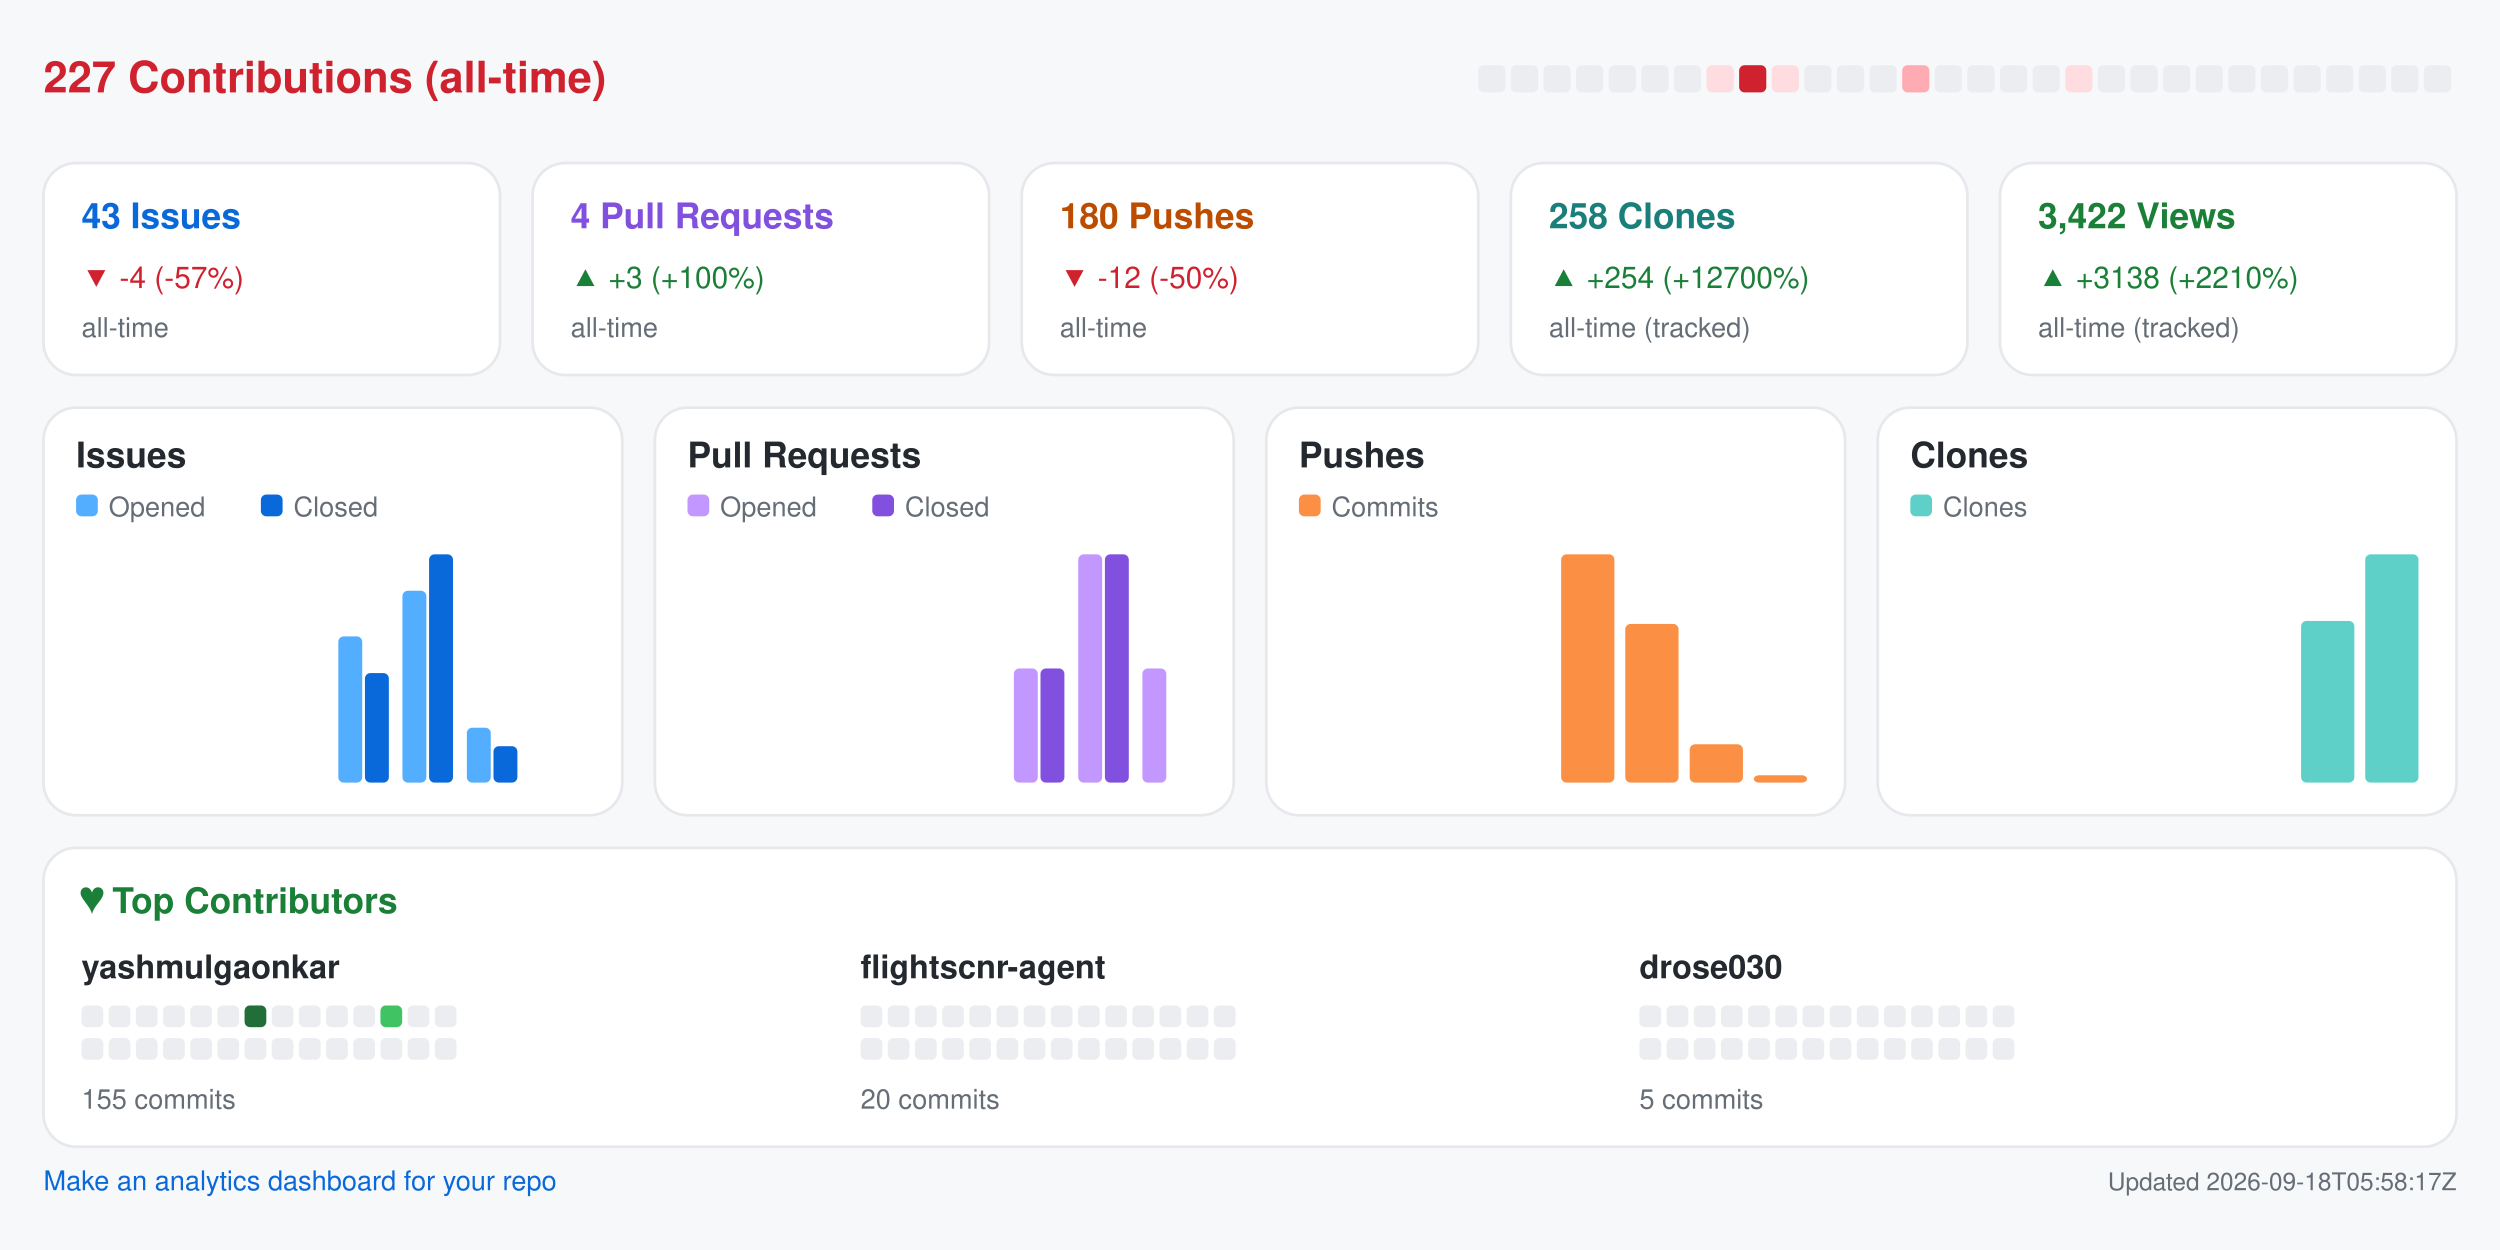
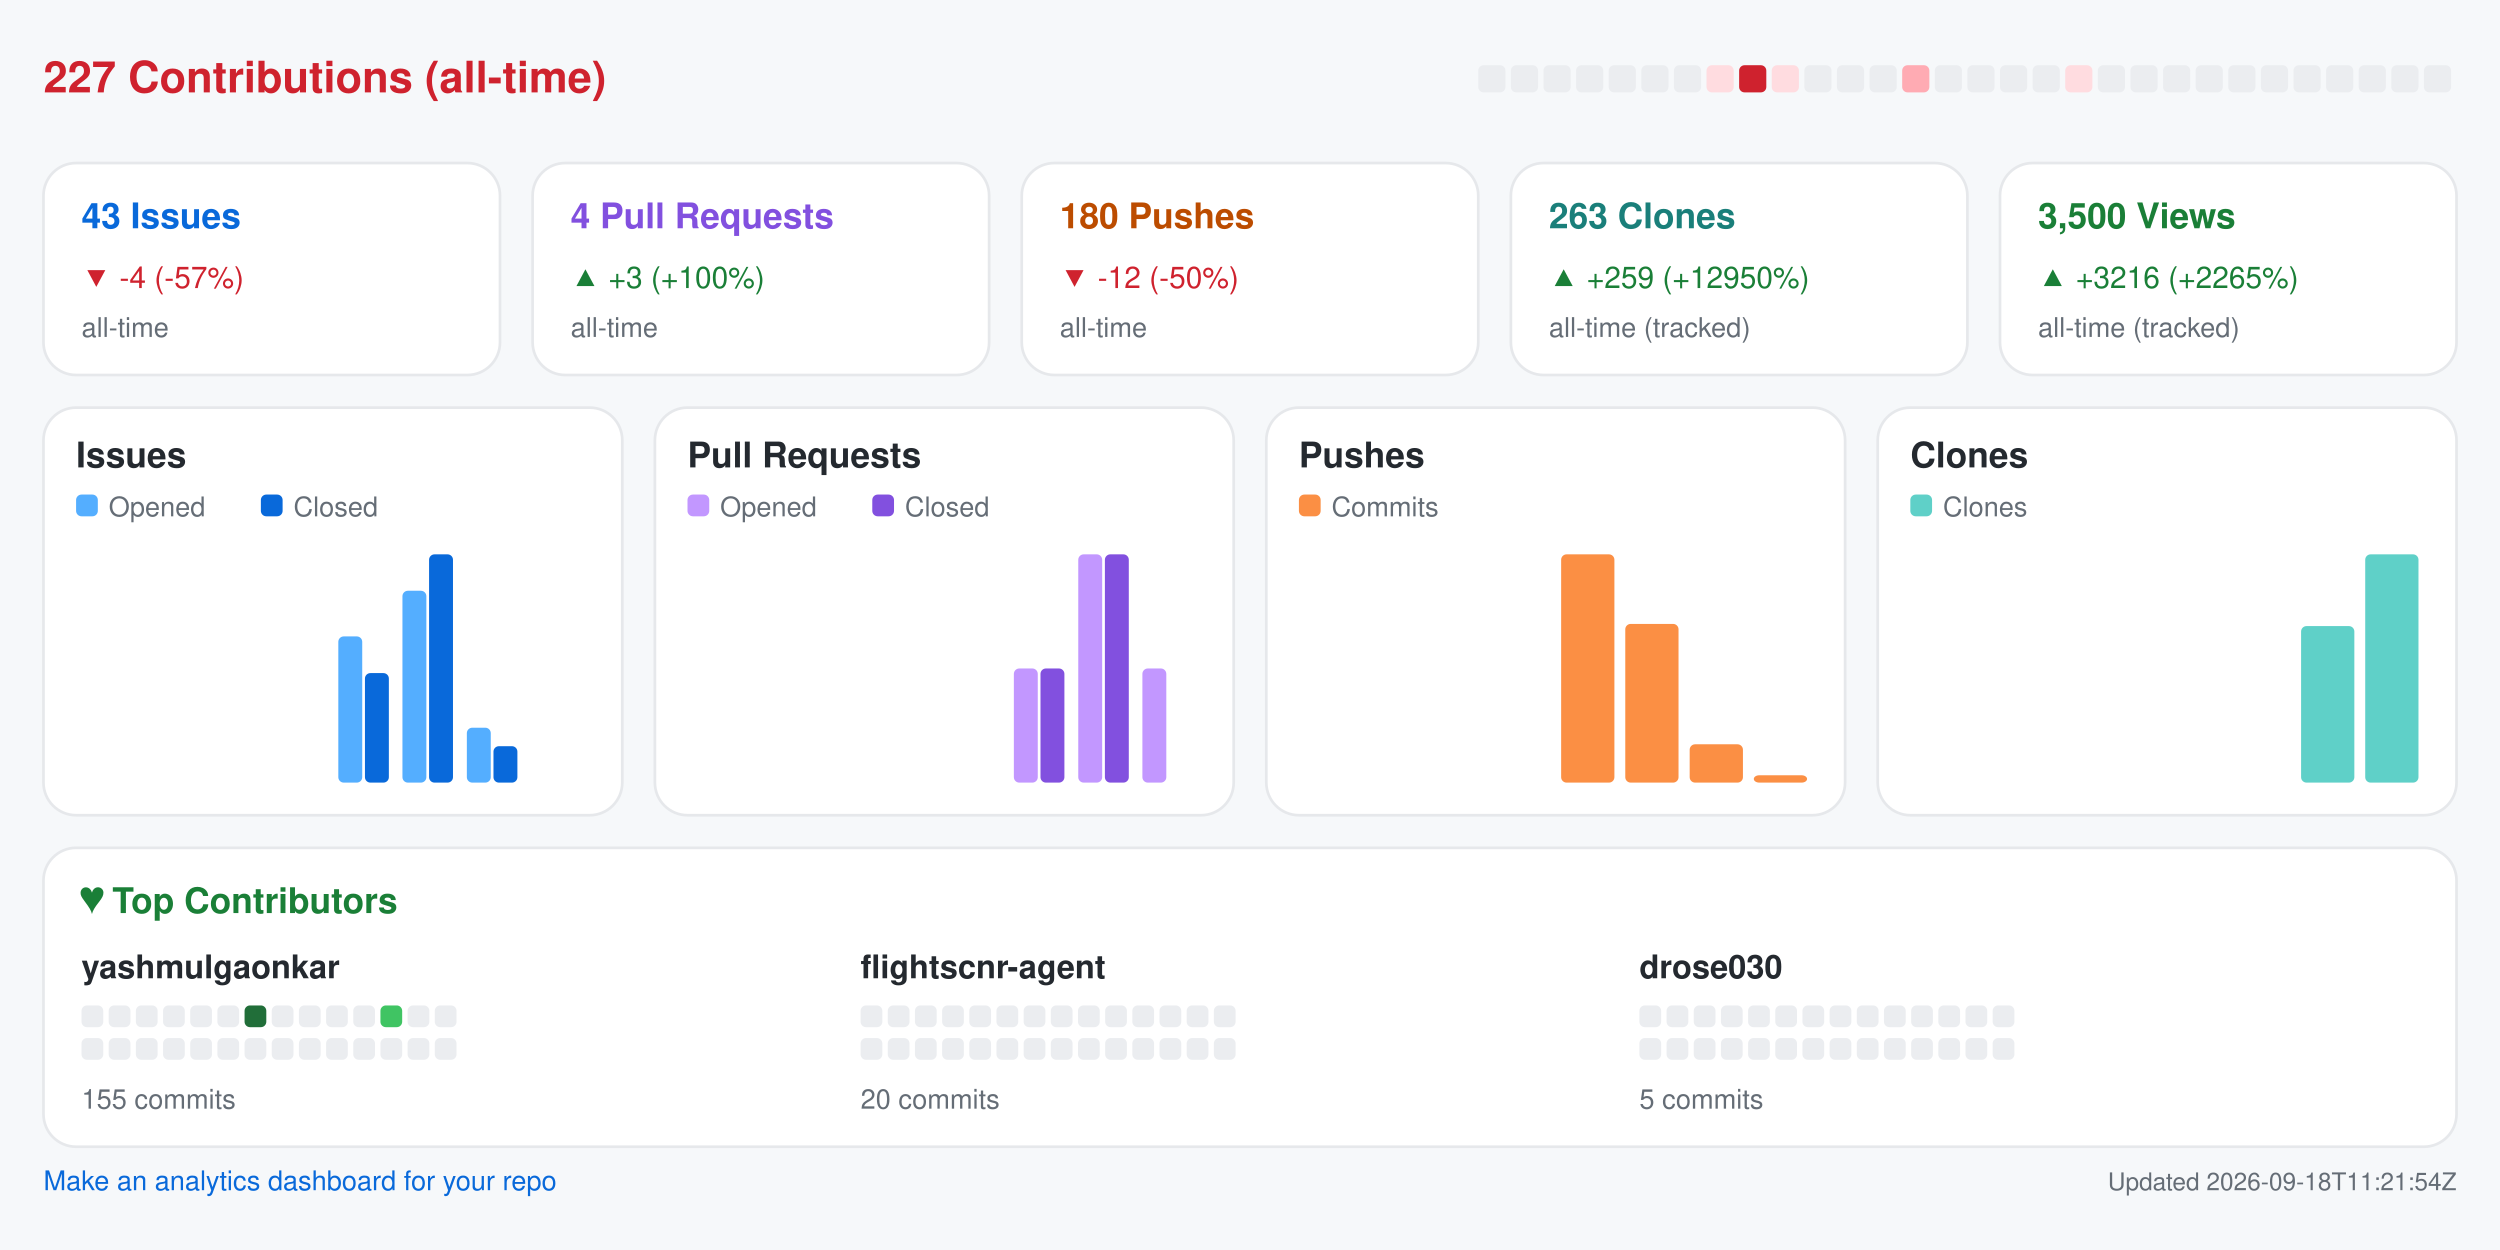
<svg xmlns="http://www.w3.org/2000/svg" width="920" height="460" viewBox="0 0 920 460" role="img" aria-label="Repository analytics for yashmulgaonkar/FlightScnr">
  <rect x="0.0" y="0.0" width="920.0" height="460.0" rx="0" fill="#f6f8fa" />
  <text x="16.0" y="34.0" fill="#cf222e" font-size="16" font-family="-apple-system,BlinkMacSystemFont,Segoe UI,Helvetica,Arial,sans-serif" font-weight="600" text-anchor="start">227 Contributions (all-time)</text>
  <rect x="544.0" y="24.0" width="10.0" height="10.0" rx="2" fill="#ebedf0" />
  <rect x="556.0" y="24.0" width="10.0" height="10.0" rx="2" fill="#ebedf0" />
  <rect x="568.0" y="24.0" width="10.0" height="10.0" rx="2" fill="#ebedf0" />
  <rect x="580.0" y="24.0" width="10.0" height="10.0" rx="2" fill="#ebedf0" />
  <rect x="592.0" y="24.0" width="10.0" height="10.0" rx="2" fill="#ebedf0" />
  <rect x="604.0" y="24.0" width="10.0" height="10.0" rx="2" fill="#ebedf0" />
  <rect x="616.0" y="24.0" width="10.0" height="10.0" rx="2" fill="#ebedf0" />
  <rect x="628.0" y="24.0" width="10.0" height="10.0" rx="2" fill="#ffdce0" />
  <rect x="640.0" y="24.0" width="10.0" height="10.0" rx="2" fill="#cf222e" />
  <rect x="652.0" y="24.0" width="10.0" height="10.0" rx="2" fill="#ffdce0" />
  <rect x="664.0" y="24.0" width="10.0" height="10.0" rx="2" fill="#ebedf0" />
  <rect x="676.0" y="24.0" width="10.0" height="10.0" rx="2" fill="#ebedf0" />
  <rect x="688.0" y="24.0" width="10.0" height="10.0" rx="2" fill="#ebedf0" />
  <rect x="700.0" y="24.0" width="10.0" height="10.0" rx="2" fill="#ffabb3" />
  <rect x="712.0" y="24.0" width="10.0" height="10.0" rx="2" fill="#ebedf0" />
  <rect x="724.0" y="24.0" width="10.0" height="10.0" rx="2" fill="#ebedf0" />
  <rect x="736.0" y="24.0" width="10.0" height="10.0" rx="2" fill="#ebedf0" />
  <rect x="748.0" y="24.0" width="10.0" height="10.0" rx="2" fill="#ebedf0" />
  <rect x="760.0" y="24.0" width="10.0" height="10.0" rx="2" fill="#ffdce0" />
  <rect x="772.0" y="24.0" width="10.0" height="10.0" rx="2" fill="#ebedf0" />
  <rect x="784.0" y="24.0" width="10.0" height="10.0" rx="2" fill="#ebedf0" />
  <rect x="796.0" y="24.0" width="10.0" height="10.0" rx="2" fill="#ebedf0" />
  <rect x="808.0" y="24.0" width="10.0" height="10.0" rx="2" fill="#ebedf0" />
  <rect x="820.0" y="24.0" width="10.0" height="10.0" rx="2" fill="#ebedf0" />
  <rect x="832.0" y="24.0" width="10.0" height="10.0" rx="2" fill="#ebedf0" />
  <rect x="844.0" y="24.0" width="10.0" height="10.0" rx="2" fill="#ebedf0" />
  <rect x="856.0" y="24.0" width="10.0" height="10.0" rx="2" fill="#ebedf0" />
  <rect x="868.0" y="24.0" width="10.0" height="10.0" rx="2" fill="#ebedf0" />
  <rect x="880.0" y="24.0" width="10.0" height="10.0" rx="2" fill="#ebedf0" />
  <rect x="892.0" y="24.0" width="10.0" height="10.0" rx="2" fill="#ebedf0" />
  <rect x="16.0" y="60.0" width="168.0" height="78.0" rx="12" fill="#ffffff" stroke="#e6e8eb" />
  <text x="30.0" y="84.0" fill="#0969da" font-size="13" font-family="-apple-system,BlinkMacSystemFont,Segoe UI,Helvetica,Arial,sans-serif" font-weight="600" text-anchor="start">43 Issues</text>
  <text x="30.0" y="106.0" fill="#cf222e" font-size="11" font-family="-apple-system,BlinkMacSystemFont,Segoe UI,Helvetica,Arial,sans-serif" font-weight="400" text-anchor="start">▼ -4 (-57%)</text>
  <text x="30.0" y="124.0" fill="#656d76" font-size="10" font-family="-apple-system,BlinkMacSystemFont,Segoe UI,Helvetica,Arial,sans-serif" font-weight="400" text-anchor="start">all-time</text>
  <rect x="196.0" y="60.0" width="168.0" height="78.0" rx="12" fill="#ffffff" stroke="#e6e8eb" />
  <text x="210.0" y="84.0" fill="#8250df" font-size="13" font-family="-apple-system,BlinkMacSystemFont,Segoe UI,Helvetica,Arial,sans-serif" font-weight="600" text-anchor="start">4 Pull Requests</text>
  <text x="210.0" y="106.0" fill="#1a7f37" font-size="11" font-family="-apple-system,BlinkMacSystemFont,Segoe UI,Helvetica,Arial,sans-serif" font-weight="400" text-anchor="start">▲ +3 (+100%)</text>
  <text x="210.0" y="124.0" fill="#656d76" font-size="10" font-family="-apple-system,BlinkMacSystemFont,Segoe UI,Helvetica,Arial,sans-serif" font-weight="400" text-anchor="start">all-time</text>
  <rect x="376.0" y="60.0" width="168.0" height="78.0" rx="12" fill="#ffffff" stroke="#e6e8eb" />
  <text x="390.0" y="84.0" fill="#bc4c00" font-size="13" font-family="-apple-system,BlinkMacSystemFont,Segoe UI,Helvetica,Arial,sans-serif" font-weight="600" text-anchor="start">180 Pushes</text>
  <text x="390.0" y="106.0" fill="#cf222e" font-size="11" font-family="-apple-system,BlinkMacSystemFont,Segoe UI,Helvetica,Arial,sans-serif" font-weight="400" text-anchor="start">▼ -12 (-50%)</text>
  <text x="390.0" y="124.0" fill="#656d76" font-size="10" font-family="-apple-system,BlinkMacSystemFont,Segoe UI,Helvetica,Arial,sans-serif" font-weight="400" text-anchor="start">all-time</text>
  <rect x="556.0" y="60.0" width="168.0" height="78.0" rx="12" fill="#ffffff" stroke="#e6e8eb" />
-   <text x="570.0" y="84.0" fill="#1a7f7a" font-size="13" font-family="-apple-system,BlinkMacSystemFont,Segoe UI,Helvetica,Arial,sans-serif" font-weight="600" text-anchor="start">258 Clones</text>
-   <text x="570.0" y="106.0" fill="#1a7f37" font-size="11" font-family="-apple-system,BlinkMacSystemFont,Segoe UI,Helvetica,Arial,sans-serif" font-weight="400" text-anchor="start">▲ +254 (+12700%)</text>
+   <text x="570.0" y="84.0" fill="#1a7f7a" font-size="13" font-family="-apple-system,BlinkMacSystemFont,Segoe UI,Helvetica,Arial,sans-serif" font-weight="600" text-anchor="start">263 Clones</text>
+   <text x="570.0" y="106.0" fill="#1a7f37" font-size="11" font-family="-apple-system,BlinkMacSystemFont,Segoe UI,Helvetica,Arial,sans-serif" font-weight="400" text-anchor="start">▲ +259 (+12950%)</text>
  <text x="570.0" y="124.0" fill="#656d76" font-size="10" font-family="-apple-system,BlinkMacSystemFont,Segoe UI,Helvetica,Arial,sans-serif" font-weight="400" text-anchor="start">all-time (tracked)</text>
  <rect x="736.0" y="60.0" width="168.0" height="78.0" rx="12" fill="#ffffff" stroke="#e6e8eb" />
-   <text x="750.0" y="84.0" fill="#1a7f37" font-size="13" font-family="-apple-system,BlinkMacSystemFont,Segoe UI,Helvetica,Arial,sans-serif" font-weight="600" text-anchor="start">3,422 Views</text>
-   <text x="750.0" y="106.0" fill="#1a7f37" font-size="11" font-family="-apple-system,BlinkMacSystemFont,Segoe UI,Helvetica,Arial,sans-serif" font-weight="400" text-anchor="start">▲ +3138 (+2210%)</text>
+   <text x="750.0" y="84.0" fill="#1a7f37" font-size="13" font-family="-apple-system,BlinkMacSystemFont,Segoe UI,Helvetica,Arial,sans-serif" font-weight="600" text-anchor="start">3,500 Views</text>
+   <text x="750.0" y="106.0" fill="#1a7f37" font-size="11" font-family="-apple-system,BlinkMacSystemFont,Segoe UI,Helvetica,Arial,sans-serif" font-weight="400" text-anchor="start">▲ +3216 (+2265%)</text>
  <text x="750.0" y="124.0" fill="#656d76" font-size="10" font-family="-apple-system,BlinkMacSystemFont,Segoe UI,Helvetica,Arial,sans-serif" font-weight="400" text-anchor="start">all-time (tracked)</text>
  <rect x="16.0" y="150.0" width="213.0" height="150.0" rx="12" fill="#ffffff" stroke="#e6e8eb" />
  <text x="28.0" y="172.0" fill="#24292f" font-size="13" font-family="-apple-system,BlinkMacSystemFont,Segoe UI,Helvetica,Arial,sans-serif" font-weight="600" text-anchor="start">Issues</text>
  <rect x="28.0" y="182.0" width="8.0" height="8.0" rx="2" fill="#54aeff" />
  <text x="40.0" y="190.0" fill="#656d76" font-size="10" font-family="-apple-system,BlinkMacSystemFont,Segoe UI,Helvetica,Arial,sans-serif" font-weight="400" text-anchor="start">Opened</text>
  <rect x="96.0" y="182.0" width="8.0" height="8.0" rx="2" fill="#0969da" />
  <text x="108.0" y="190.0" fill="#656d76" font-size="10" font-family="-apple-system,BlinkMacSystemFont,Segoe UI,Helvetica,Arial,sans-serif" font-weight="400" text-anchor="start">Closed</text>
  <rect x="30.0" y="288.0" width="8.8" height="0.0" rx="2" fill="#54aeff" />
  <rect x="39.8" y="288.0" width="8.8" height="0.0" rx="2" fill="#0969da" />
  <rect x="53.6" y="288.0" width="8.8" height="0.0" rx="2" fill="#54aeff" />
  <rect x="63.4" y="288.0" width="8.8" height="0.0" rx="2" fill="#0969da" />
  <rect x="77.2" y="288.0" width="8.8" height="0.0" rx="2" fill="#54aeff" />
  <rect x="87.1" y="288.0" width="8.8" height="0.0" rx="2" fill="#0969da" />
  <rect x="100.9" y="288.0" width="8.8" height="0.0" rx="2" fill="#54aeff" />
  <rect x="110.7" y="288.0" width="8.8" height="0.0" rx="2" fill="#0969da" />
  <rect x="124.5" y="234.2" width="8.8" height="53.8" rx="2" fill="#54aeff" />
  <rect x="134.3" y="247.7" width="8.8" height="40.3" rx="2" fill="#0969da" />
  <rect x="148.1" y="217.4" width="8.8" height="70.6" rx="2" fill="#54aeff" />
  <rect x="157.9" y="204.0" width="8.8" height="84.0" rx="2" fill="#0969da" />
  <rect x="171.8" y="267.8" width="8.8" height="20.2" rx="2" fill="#54aeff" />
  <rect x="181.6" y="274.6" width="8.8" height="13.4" rx="2" fill="#0969da" />
  <rect x="195.4" y="288.0" width="8.8" height="0.0" rx="2" fill="#54aeff" />
  <rect x="205.2" y="288.0" width="8.8" height="0.0" rx="2" fill="#0969da" />
  <rect x="241.0" y="150.0" width="213.0" height="150.0" rx="12" fill="#ffffff" stroke="#e6e8eb" />
  <text x="253.0" y="172.0" fill="#24292f" font-size="13" font-family="-apple-system,BlinkMacSystemFont,Segoe UI,Helvetica,Arial,sans-serif" font-weight="600" text-anchor="start">Pull Requests</text>
  <rect x="253.0" y="182.0" width="8.0" height="8.0" rx="2" fill="#c297ff" />
  <text x="265.0" y="190.0" fill="#656d76" font-size="10" font-family="-apple-system,BlinkMacSystemFont,Segoe UI,Helvetica,Arial,sans-serif" font-weight="400" text-anchor="start">Opened</text>
  <rect x="321.0" y="182.0" width="8.0" height="8.0" rx="2" fill="#8250df" />
  <text x="333.0" y="190.0" fill="#656d76" font-size="10" font-family="-apple-system,BlinkMacSystemFont,Segoe UI,Helvetica,Arial,sans-serif" font-weight="400" text-anchor="start">Closed</text>
  <rect x="255.0" y="288.0" width="8.8" height="0.0" rx="2" fill="#c297ff" />
  <rect x="264.8" y="288.0" width="8.8" height="0.0" rx="2" fill="#8250df" />
  <rect x="278.6" y="288.0" width="8.8" height="0.0" rx="2" fill="#c297ff" />
  <rect x="288.4" y="288.0" width="8.8" height="0.0" rx="2" fill="#8250df" />
  <rect x="302.2" y="288.0" width="8.8" height="0.0" rx="2" fill="#c297ff" />
  <rect x="312.1" y="288.0" width="8.8" height="0.0" rx="2" fill="#8250df" />
  <rect x="325.9" y="288.0" width="8.8" height="0.0" rx="2" fill="#c297ff" />
  <rect x="335.7" y="288.0" width="8.8" height="0.0" rx="2" fill="#8250df" />
  <rect x="349.5" y="288.0" width="8.8" height="0.0" rx="2" fill="#c297ff" />
  <rect x="359.3" y="288.0" width="8.8" height="0.0" rx="2" fill="#8250df" />
  <rect x="373.1" y="246.0" width="8.8" height="42.0" rx="2" fill="#c297ff" />
  <rect x="382.9" y="246.0" width="8.8" height="42.0" rx="2" fill="#8250df" />
  <rect x="396.8" y="204.0" width="8.8" height="84.0" rx="2" fill="#c297ff" />
  <rect x="406.6" y="204.0" width="8.8" height="84.0" rx="2" fill="#8250df" />
  <rect x="420.4" y="246.0" width="8.8" height="42.0" rx="2" fill="#c297ff" />
  <rect x="430.2" y="288.0" width="8.8" height="0.0" rx="2" fill="#8250df" />
  <rect x="466.0" y="150.0" width="213.0" height="150.0" rx="12" fill="#ffffff" stroke="#e6e8eb" />
  <text x="478.0" y="172.0" fill="#24292f" font-size="13" font-family="-apple-system,BlinkMacSystemFont,Segoe UI,Helvetica,Arial,sans-serif" font-weight="600" text-anchor="start">Pushes</text>
  <rect x="478.0" y="182.0" width="8.0" height="8.0" rx="2" fill="#fb8f44" />
  <text x="490.0" y="190.0" fill="#656d76" font-size="10" font-family="-apple-system,BlinkMacSystemFont,Segoe UI,Helvetica,Arial,sans-serif" font-weight="400" text-anchor="start">Commits</text>
  <rect x="480.0" y="288.0" width="19.6" height="0.0" rx="2" fill="#fb8f44" />
  <rect x="503.6" y="288.0" width="19.6" height="0.0" rx="2" fill="#fb8f44" />
  <rect x="527.2" y="288.0" width="19.6" height="0.0" rx="2" fill="#fb8f44" />
  <rect x="550.9" y="288.0" width="19.6" height="0.0" rx="2" fill="#fb8f44" />
  <rect x="574.5" y="204.0" width="19.6" height="84.0" rx="2" fill="#fb8f44" />
  <rect x="598.1" y="229.6" width="19.6" height="58.4" rx="2" fill="#fb8f44" />
  <rect x="621.8" y="273.9" width="19.6" height="14.1" rx="2" fill="#fb8f44" />
  <rect x="645.4" y="285.3" width="19.6" height="2.7" rx="2" fill="#fb8f44" />
  <rect x="691.0" y="150.0" width="213.0" height="150.0" rx="12" fill="#ffffff" stroke="#e6e8eb" />
  <text x="703.0" y="172.0" fill="#24292f" font-size="13" font-family="-apple-system,BlinkMacSystemFont,Segoe UI,Helvetica,Arial,sans-serif" font-weight="600" text-anchor="start">Clones</text>
  <rect x="703.0" y="182.0" width="8.0" height="8.0" rx="2" fill="#5fd0c8" />
  <text x="715.0" y="190.0" fill="#656d76" font-size="10" font-family="-apple-system,BlinkMacSystemFont,Segoe UI,Helvetica,Arial,sans-serif" font-weight="400" text-anchor="start">Clones</text>
  <rect x="705.0" y="288.0" width="19.6" height="0.0" rx="2" fill="#5fd0c8" />
  <rect x="728.6" y="288.0" width="19.6" height="0.0" rx="2" fill="#5fd0c8" />
  <rect x="752.2" y="288.0" width="19.6" height="0.0" rx="2" fill="#5fd0c8" />
  <rect x="775.9" y="288.0" width="19.6" height="0.0" rx="2" fill="#5fd0c8" />
  <rect x="799.5" y="288.0" width="19.6" height="0.0" rx="2" fill="#5fd0c8" />
  <rect x="823.1" y="288.0" width="19.6" height="0.0" rx="2" fill="#5fd0c8" />
-   <rect x="846.8" y="228.5" width="19.6" height="59.5" rx="2" fill="#5fd0c8" />
+   <rect x="846.8" y="230.4" width="19.6" height="57.6" rx="2" fill="#5fd0c8" />
  <rect x="870.4" y="204.0" width="19.6" height="84.0" rx="2" fill="#5fd0c8" />
  <rect x="16.0" y="312.0" width="888.0" height="110.0" rx="12" fill="#ffffff" stroke="#e6e8eb" />
  <text x="30.0" y="336.0" fill="#1a7f37" font-size="13" font-family="-apple-system,BlinkMacSystemFont,Segoe UI,Helvetica,Arial,sans-serif" font-weight="600" text-anchor="start">♥  Top Contributors</text>
  <text x="30.0" y="360.0" fill="#24292f" font-size="12" font-family="-apple-system,BlinkMacSystemFont,Segoe UI,Helvetica,Arial,sans-serif" font-weight="600" text-anchor="start">yashmulgaonkar</text>
  <rect x="30.0" y="370.0" width="8.0" height="8.0" rx="2" fill="#ebedf0" />
  <rect x="40.0" y="370.0" width="8.0" height="8.0" rx="2" fill="#ebedf0" />
  <rect x="50.0" y="370.0" width="8.0" height="8.0" rx="2" fill="#ebedf0" />
  <rect x="60.0" y="370.0" width="8.0" height="8.0" rx="2" fill="#ebedf0" />
  <rect x="70.0" y="370.0" width="8.0" height="8.0" rx="2" fill="#ebedf0" />
  <rect x="80.0" y="370.0" width="8.0" height="8.0" rx="2" fill="#ebedf0" />
  <rect x="90.0" y="370.0" width="8.0" height="8.0" rx="2" fill="#216e39" />
  <rect x="100.0" y="370.0" width="8.0" height="8.0" rx="2" fill="#ebedf0" />
  <rect x="110.0" y="370.0" width="8.0" height="8.0" rx="2" fill="#ebedf0" />
  <rect x="120.0" y="370.0" width="8.0" height="8.0" rx="2" fill="#ebedf0" />
  <rect x="130.0" y="370.0" width="8.0" height="8.0" rx="2" fill="#ebedf0" />
  <rect x="140.0" y="370.0" width="8.0" height="8.0" rx="2" fill="#40c463" />
  <rect x="150.0" y="370.0" width="8.0" height="8.0" rx="2" fill="#ebedf0" />
  <rect x="160.0" y="370.0" width="8.0" height="8.0" rx="2" fill="#ebedf0" />
  <rect x="30.0" y="382.0" width="8.0" height="8.0" rx="2" fill="#ebedf0" />
  <rect x="40.0" y="382.0" width="8.0" height="8.0" rx="2" fill="#ebedf0" />
  <rect x="50.0" y="382.0" width="8.0" height="8.0" rx="2" fill="#ebedf0" />
  <rect x="60.0" y="382.0" width="8.0" height="8.0" rx="2" fill="#ebedf0" />
  <rect x="70.0" y="382.0" width="8.0" height="8.0" rx="2" fill="#ebedf0" />
  <rect x="80.0" y="382.0" width="8.0" height="8.0" rx="2" fill="#ebedf0" />
  <rect x="90.0" y="382.0" width="8.0" height="8.0" rx="2" fill="#ebedf0" />
  <rect x="100.0" y="382.0" width="8.0" height="8.0" rx="2" fill="#ebedf0" />
  <rect x="110.0" y="382.0" width="8.0" height="8.0" rx="2" fill="#ebedf0" />
  <rect x="120.0" y="382.0" width="8.0" height="8.0" rx="2" fill="#ebedf0" />
  <rect x="130.0" y="382.0" width="8.0" height="8.0" rx="2" fill="#ebedf0" />
  <rect x="140.0" y="382.0" width="8.0" height="8.0" rx="2" fill="#ebedf0" />
  <rect x="150.0" y="382.0" width="8.0" height="8.0" rx="2" fill="#ebedf0" />
  <rect x="160.0" y="382.0" width="8.0" height="8.0" rx="2" fill="#ebedf0" />
  <text x="30.0" y="408.0" fill="#656d76" font-size="10" font-family="-apple-system,BlinkMacSystemFont,Segoe UI,Helvetica,Arial,sans-serif" font-weight="400" text-anchor="start">155 commits</text>
  <text x="316.7" y="360.0" fill="#24292f" font-size="12" font-family="-apple-system,BlinkMacSystemFont,Segoe UI,Helvetica,Arial,sans-serif" font-weight="600" text-anchor="start">flightscnr-agent</text>
  <rect x="316.7" y="370.0" width="8.0" height="8.0" rx="2" fill="#ebedf0" />
  <rect x="326.7" y="370.0" width="8.0" height="8.0" rx="2" fill="#ebedf0" />
  <rect x="336.7" y="370.0" width="8.0" height="8.0" rx="2" fill="#ebedf0" />
  <rect x="346.7" y="370.0" width="8.0" height="8.0" rx="2" fill="#ebedf0" />
  <rect x="356.7" y="370.0" width="8.0" height="8.0" rx="2" fill="#ebedf0" />
  <rect x="366.7" y="370.0" width="8.0" height="8.0" rx="2" fill="#ebedf0" />
  <rect x="376.7" y="370.0" width="8.0" height="8.0" rx="2" fill="#ebedf0" />
  <rect x="386.7" y="370.0" width="8.0" height="8.0" rx="2" fill="#ebedf0" />
  <rect x="396.7" y="370.0" width="8.0" height="8.0" rx="2" fill="#ebedf0" />
  <rect x="406.7" y="370.0" width="8.0" height="8.0" rx="2" fill="#ebedf0" />
  <rect x="416.7" y="370.0" width="8.0" height="8.0" rx="2" fill="#ebedf0" />
  <rect x="426.7" y="370.0" width="8.0" height="8.0" rx="2" fill="#ebedf0" />
  <rect x="436.7" y="370.0" width="8.0" height="8.0" rx="2" fill="#ebedf0" />
  <rect x="446.7" y="370.0" width="8.0" height="8.0" rx="2" fill="#ebedf0" />
  <rect x="316.7" y="382.0" width="8.0" height="8.0" rx="2" fill="#ebedf0" />
  <rect x="326.7" y="382.0" width="8.0" height="8.0" rx="2" fill="#ebedf0" />
  <rect x="336.7" y="382.0" width="8.0" height="8.0" rx="2" fill="#ebedf0" />
  <rect x="346.7" y="382.0" width="8.0" height="8.0" rx="2" fill="#ebedf0" />
  <rect x="356.7" y="382.0" width="8.0" height="8.0" rx="2" fill="#ebedf0" />
  <rect x="366.7" y="382.0" width="8.0" height="8.0" rx="2" fill="#ebedf0" />
  <rect x="376.7" y="382.0" width="8.0" height="8.0" rx="2" fill="#ebedf0" />
  <rect x="386.7" y="382.0" width="8.0" height="8.0" rx="2" fill="#ebedf0" />
  <rect x="396.7" y="382.0" width="8.0" height="8.0" rx="2" fill="#ebedf0" />
  <rect x="406.7" y="382.0" width="8.0" height="8.0" rx="2" fill="#ebedf0" />
  <rect x="416.7" y="382.0" width="8.0" height="8.0" rx="2" fill="#ebedf0" />
  <rect x="426.7" y="382.0" width="8.0" height="8.0" rx="2" fill="#ebedf0" />
  <rect x="436.7" y="382.0" width="8.0" height="8.0" rx="2" fill="#ebedf0" />
  <rect x="446.7" y="382.0" width="8.0" height="8.0" rx="2" fill="#ebedf0" />
  <text x="316.7" y="408.0" fill="#656d76" font-size="10" font-family="-apple-system,BlinkMacSystemFont,Segoe UI,Helvetica,Arial,sans-serif" font-weight="400" text-anchor="start">20 commits</text>
  <text x="603.3" y="360.0" fill="#24292f" font-size="12" font-family="-apple-system,BlinkMacSystemFont,Segoe UI,Helvetica,Arial,sans-serif" font-weight="600" text-anchor="start">drose030</text>
  <rect x="603.3" y="370.0" width="8.0" height="8.0" rx="2" fill="#ebedf0" />
  <rect x="613.3" y="370.0" width="8.0" height="8.0" rx="2" fill="#ebedf0" />
  <rect x="623.3" y="370.0" width="8.0" height="8.0" rx="2" fill="#ebedf0" />
  <rect x="633.3" y="370.0" width="8.0" height="8.0" rx="2" fill="#ebedf0" />
  <rect x="643.3" y="370.0" width="8.0" height="8.0" rx="2" fill="#ebedf0" />
  <rect x="653.3" y="370.0" width="8.0" height="8.0" rx="2" fill="#ebedf0" />
  <rect x="663.3" y="370.0" width="8.0" height="8.0" rx="2" fill="#ebedf0" />
  <rect x="673.3" y="370.0" width="8.0" height="8.0" rx="2" fill="#ebedf0" />
  <rect x="683.3" y="370.0" width="8.0" height="8.0" rx="2" fill="#ebedf0" />
  <rect x="693.3" y="370.0" width="8.0" height="8.0" rx="2" fill="#ebedf0" />
  <rect x="703.3" y="370.0" width="8.0" height="8.0" rx="2" fill="#ebedf0" />
  <rect x="713.3" y="370.0" width="8.0" height="8.0" rx="2" fill="#ebedf0" />
  <rect x="723.3" y="370.0" width="8.0" height="8.0" rx="2" fill="#ebedf0" />
  <rect x="733.3" y="370.0" width="8.0" height="8.0" rx="2" fill="#ebedf0" />
  <rect x="603.3" y="382.0" width="8.0" height="8.0" rx="2" fill="#ebedf0" />
  <rect x="613.3" y="382.0" width="8.0" height="8.0" rx="2" fill="#ebedf0" />
  <rect x="623.3" y="382.0" width="8.0" height="8.0" rx="2" fill="#ebedf0" />
  <rect x="633.3" y="382.0" width="8.0" height="8.0" rx="2" fill="#ebedf0" />
  <rect x="643.3" y="382.0" width="8.0" height="8.0" rx="2" fill="#ebedf0" />
  <rect x="653.3" y="382.0" width="8.0" height="8.0" rx="2" fill="#ebedf0" />
  <rect x="663.3" y="382.0" width="8.0" height="8.0" rx="2" fill="#ebedf0" />
  <rect x="673.3" y="382.0" width="8.0" height="8.0" rx="2" fill="#ebedf0" />
  <rect x="683.3" y="382.0" width="8.0" height="8.0" rx="2" fill="#ebedf0" />
  <rect x="693.3" y="382.0" width="8.0" height="8.0" rx="2" fill="#ebedf0" />
  <rect x="703.3" y="382.0" width="8.0" height="8.0" rx="2" fill="#ebedf0" />
  <rect x="713.3" y="382.0" width="8.0" height="8.0" rx="2" fill="#ebedf0" />
  <rect x="723.3" y="382.0" width="8.0" height="8.0" rx="2" fill="#ebedf0" />
  <rect x="733.3" y="382.0" width="8.0" height="8.0" rx="2" fill="#ebedf0" />
  <text x="603.3" y="408.0" fill="#656d76" font-size="10" font-family="-apple-system,BlinkMacSystemFont,Segoe UI,Helvetica,Arial,sans-serif" font-weight="400" text-anchor="start">5 commits</text>
  <a href="https://github.com/yashmulgaonkar/repo-analytics" target="_blank" rel="noopener noreferrer">
    <text x="16.0" y="438.0" fill="#0969da" font-size="10" font-family="-apple-system,BlinkMacSystemFont,Segoe UI,Helvetica,Arial,sans-serif" font-weight="400" text-anchor="start">Make an analytics dashboard for your repo</text>
  </a>
-   <text x="904.0" y="438.0" fill="#656d76" font-size="9" font-family="-apple-system,BlinkMacSystemFont,Segoe UI,Helvetica,Arial,sans-serif" font-weight="400" text-anchor="end">Updated 2026-09-18T05:58:17Z</text>
+   <text x="904.0" y="438.0" fill="#656d76" font-size="9" font-family="-apple-system,BlinkMacSystemFont,Segoe UI,Helvetica,Arial,sans-serif" font-weight="400" text-anchor="end">Updated 2026-09-18T11:21:54Z</text>
</svg>
